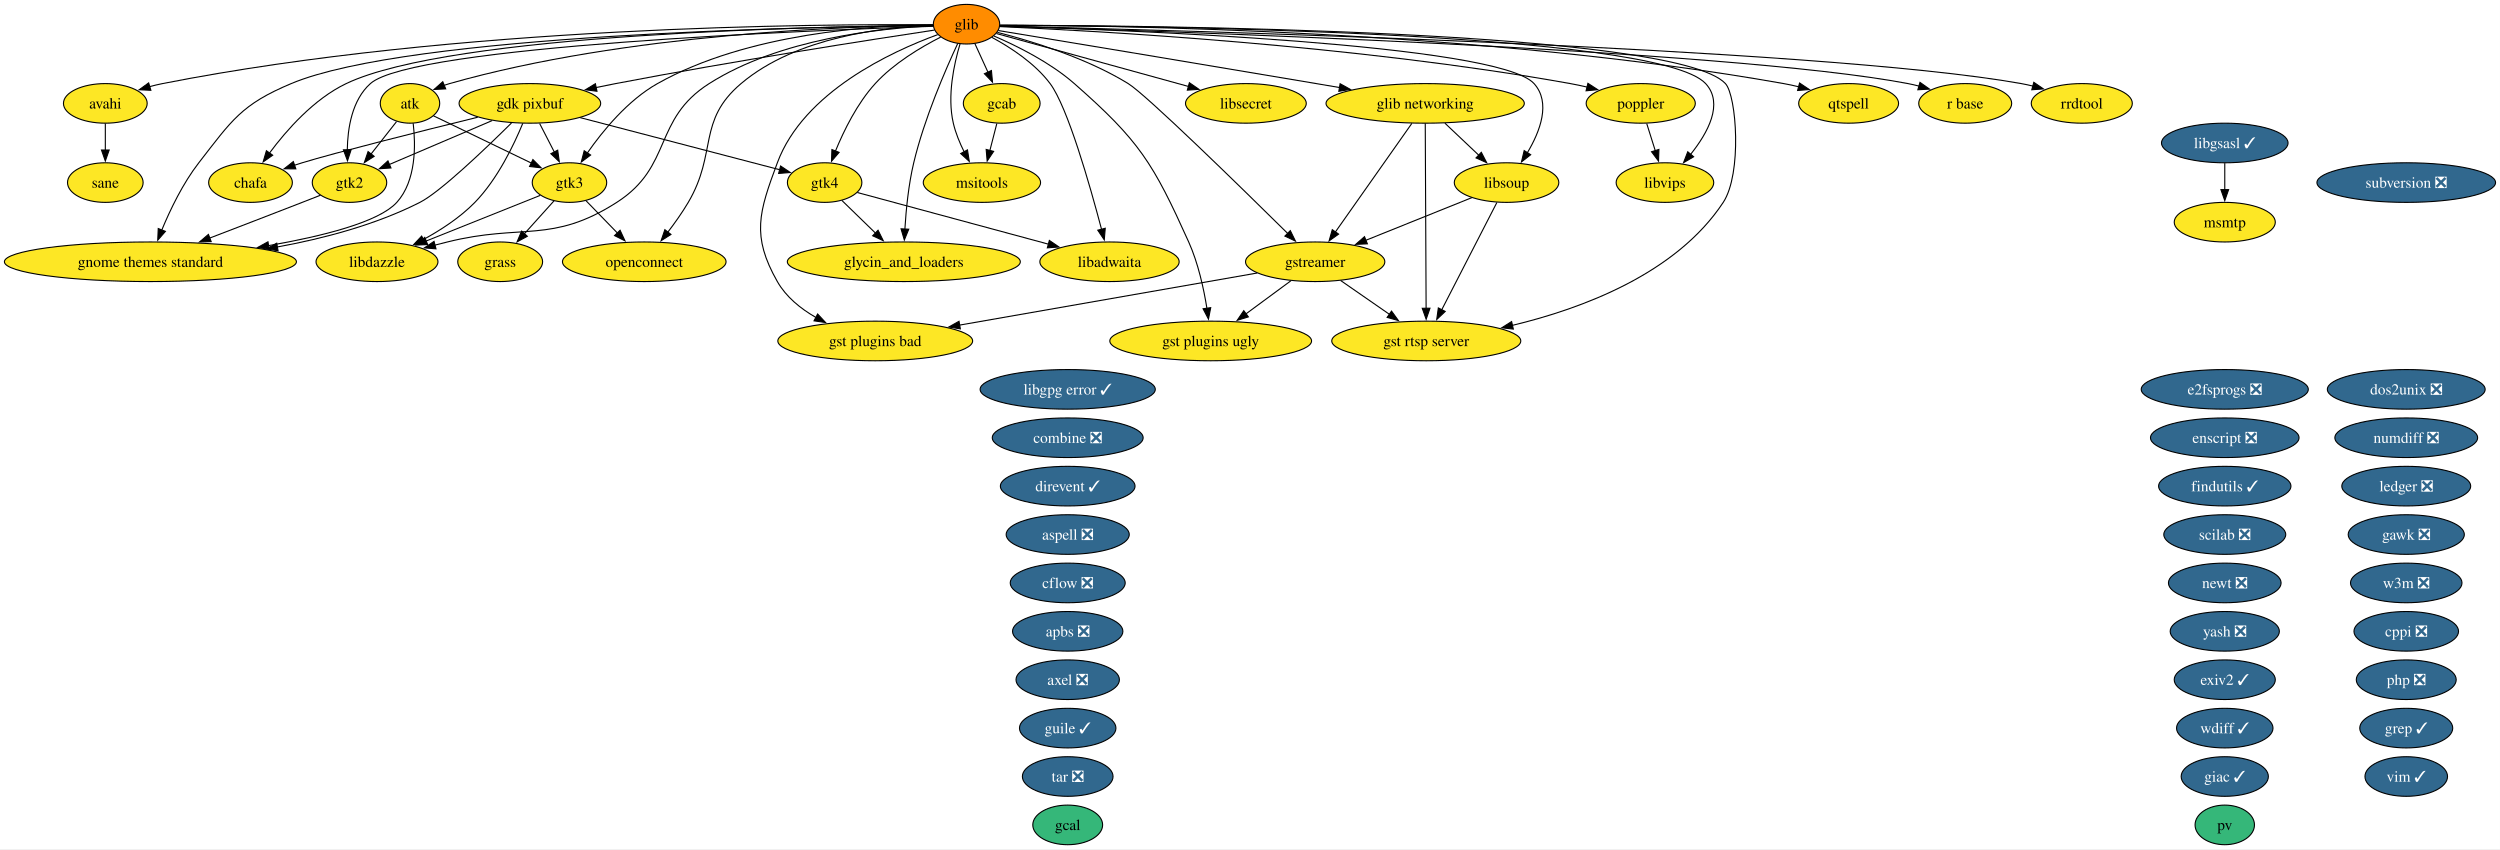
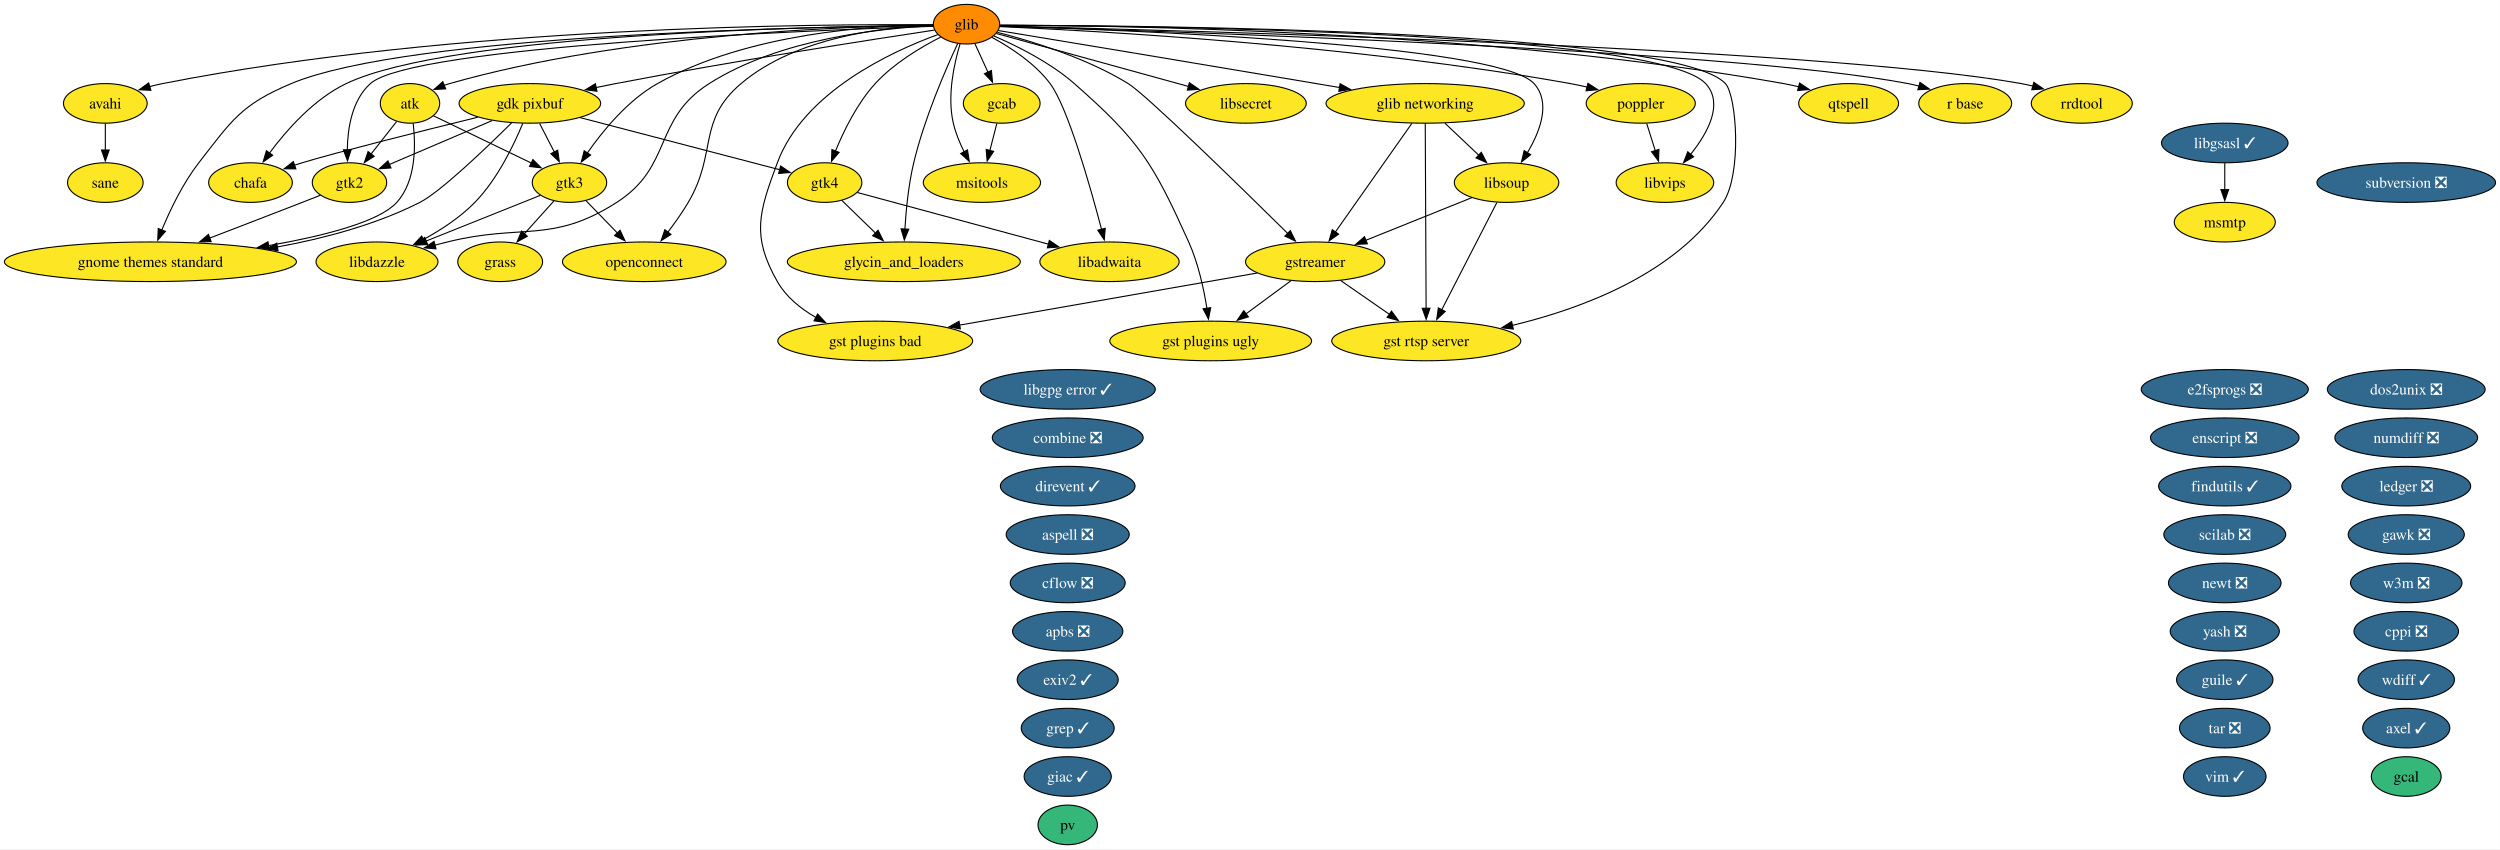
<svg xmlns="http://www.w3.org/2000/svg" xmlns:xlink="http://www.w3.org/1999/xlink" width="2273pt" height="772pt" viewBox="0.00 0.00 2273.00 772.00">
  <g id="graph0" class="graph" transform="scale(1 1) rotate(0) translate(4 768)">
    <polygon fill="white" stroke="none" points="-4,4 -4,-768 2268.95,-768 2268.95,4 -4,4" />
    <g id="node1" class="node">
      <g id="a_node1">
        <a xlink:href="https://github.com/conda-forge/apbs-feedstock/pull/11" xlink:title="apbs ❎">
          <ellipse fill="#31688e" stroke="black" cx="966.76" cy="-194" rx="50.16" ry="18" />
          <text xml:space="preserve" text-anchor="middle" x="966.76" y="-189.32" font-family="Times,serif" font-size="14.00" fill="white">apbs ❎</text>
        </a>
      </g>
    </g>
    <g id="node2" class="node">
      <g id="a_node2">
        <a xlink:href="https://github.com/conda-forge/aspell-feedstock/pull/5" xlink:title="aspell ❎">
          <ellipse fill="#31688e" stroke="black" cx="966.76" cy="-282" rx="55.94" ry="18" />
          <text xml:space="preserve" text-anchor="middle" x="966.76" y="-277.32" font-family="Times,serif" font-size="14.00" fill="white">aspell ❎</text>
        </a>
      </g>
    </g>
    <g id="node3" class="node">
      <g id="a_node3">
        <a xlink:href="https://github.com/conda-forge/atk-feedstock" xlink:title="atk">
          <ellipse fill="#fde725" stroke="black" cx="368.76" cy="-674" rx="27.01" ry="18" />
          <text xml:space="preserve" text-anchor="middle" x="368.76" y="-669.33" font-family="Times,serif" font-size="14.00">atk</text>
        </a>
      </g>
    </g>
    <g id="node24" class="node">
      <g id="a_node24">
        <a xlink:href="https://github.com/conda-forge/gnome-themes-standard-feedstock" xlink:title="gnome themes standard">
          <ellipse fill="#fde725" stroke="black" cx="132.76" cy="-530" rx="132.76" ry="18" />
          <text xml:space="preserve" text-anchor="middle" x="132.76" y="-525.33" font-family="Times,serif" font-size="14.00">gnome themes standard</text>
        </a>
      </g>
    </g>
    <g id="edge1" class="edge">
      <path fill="none" stroke="black" d="M371.67,-655.91C374.01,-636.06 374.45,-603.52 356.76,-584 340.48,-566.04 289.32,-553.2 239.99,-544.66" />
      <polygon fill="black" stroke="black" points="240.78,-541.24 230.34,-543.04 239.63,-548.14 240.78,-541.24" />
    </g>
    <g id="node31" class="node">
      <g id="a_node31">
        <a xlink:href="https://github.com/conda-forge/gtk2-feedstock" xlink:title="gtk2">
          <ellipse fill="#fde725" stroke="black" cx="313.76" cy="-602" rx="33.85" ry="18" />
          <text xml:space="preserve" text-anchor="middle" x="313.76" y="-597.33" font-family="Times,serif" font-size="14.00">gtk2</text>
        </a>
      </g>
    </g>
    <g id="edge2" class="edge">
      <path fill="none" stroke="black" d="M356.55,-657.46C349.74,-648.8 341.09,-637.79 333.36,-627.95" />
      <polygon fill="black" stroke="black" points="336.17,-625.87 327.24,-620.17 330.67,-630.19 336.17,-625.87" />
    </g>
    <g id="node32" class="node">
      <g id="a_node32">
        <a xlink:href="https://github.com/conda-forge/gtk3-feedstock" xlink:title="gtk3">
          <ellipse fill="#fde725" stroke="black" cx="513.76" cy="-602" rx="33.85" ry="18" />
          <text xml:space="preserve" text-anchor="middle" x="513.76" y="-597.33" font-family="Times,serif" font-size="14.00">gtk3</text>
        </a>
      </g>
    </g>
    <g id="edge3" class="edge">
      <path fill="none" stroke="black" d="M390.15,-662.67C413.62,-651.34 451.63,-632.99 479.31,-619.63" />
      <polygon fill="black" stroke="black" points="480.52,-622.93 488,-615.43 477.47,-616.63 480.52,-622.93" />
    </g>
    <g id="node4" class="node">
      <g id="a_node4">
        <a xlink:href="https://github.com/conda-forge/avahi-feedstock" xlink:title="avahi">
          <ellipse fill="#fde725" stroke="black" cx="91.76" cy="-674" rx="38.06" ry="18" />
          <text xml:space="preserve" text-anchor="middle" x="91.76" y="-669.33" font-family="Times,serif" font-size="14.00">avahi</text>
        </a>
      </g>
    </g>
-     <g id="node54" class="node">
-       <g id="a_node54">
+     <g id="node53" class="node">
+       <g id="a_node53">
        <a xlink:href="https://github.com/conda-forge/sane-feedstock" xlink:title="sane">
          <ellipse fill="#fde725" stroke="black" cx="91.76" cy="-602" rx="34.37" ry="18" />
          <text xml:space="preserve" text-anchor="middle" x="91.76" y="-597.33" font-family="Times,serif" font-size="14.00">sane</text>
        </a>
      </g>
    </g>
    <g id="edge4" class="edge">
      <path fill="none" stroke="black" d="M91.76,-655.7C91.76,-648.41 91.76,-639.73 91.76,-631.54" />
      <polygon fill="black" stroke="black" points="95.26,-631.62 91.76,-621.62 88.26,-631.62 95.26,-631.62" />
    </g>
    <g id="node5" class="node">
      <g id="a_node5">
-         <a xlink:href="https://github.com/conda-forge/axel-feedstock/pull/7" xlink:title="axel ❎">
-           <ellipse fill="#31688e" stroke="black" cx="966.76" cy="-150" rx="47" ry="18" />
-           <text xml:space="preserve" text-anchor="middle" x="966.76" y="-145.32" font-family="Times,serif" font-size="14.00" fill="white">axel ❎</text>
+         <a xlink:href="https://github.com/conda-forge/axel-feedstock/pull/7" xlink:title="axel ✓">
+           <ellipse fill="#31688e" stroke="black" cx="2183.76" cy="-106" rx="39.63" ry="18" />
+           <text xml:space="preserve" text-anchor="middle" x="2183.76" y="-101.33" font-family="Times,serif" font-size="14.00" fill="white">axel ✓</text>
        </a>
      </g>
    </g>
    <g id="node6" class="node">
      <g id="a_node6">
        <a xlink:href="https://github.com/conda-forge/cflow-feedstock/pull/3" xlink:title="cflow ❎">
          <ellipse fill="#31688e" stroke="black" cx="966.76" cy="-238" rx="52.26" ry="18" />
          <text xml:space="preserve" text-anchor="middle" x="966.76" y="-233.32" font-family="Times,serif" font-size="14.00" fill="white">cflow ❎</text>
        </a>
      </g>
    </g>
    <g id="node7" class="node">
      <g id="a_node7">
        <a xlink:href="https://github.com/conda-forge/chafa-feedstock" xlink:title="chafa">
          <ellipse fill="#fde725" stroke="black" cx="223.76" cy="-602" rx="38.06" ry="18" />
          <text xml:space="preserve" text-anchor="middle" x="223.76" y="-597.33" font-family="Times,serif" font-size="14.00">chafa</text>
        </a>
      </g>
    </g>
    <g id="node8" class="node">
      <g id="a_node8">
        <a xlink:href="https://github.com/conda-forge/combine-feedstock/pull/2" xlink:title="combine ❎">
          <ellipse fill="#31688e" stroke="black" cx="966.76" cy="-370" rx="68.57" ry="18" />
          <text xml:space="preserve" text-anchor="middle" x="966.76" y="-365.32" font-family="Times,serif" font-size="14.00" fill="white">combine ❎</text>
        </a>
      </g>
    </g>
    <g id="node9" class="node">
      <g id="a_node9">
        <a xlink:href="https://github.com/conda-forge/cppi-feedstock/pull/3" xlink:title="cppi ❎">
          <ellipse fill="#31688e" stroke="black" cx="2183.76" cy="-194" rx="47.53" ry="18" />
          <text xml:space="preserve" text-anchor="middle" x="2183.76" y="-189.32" font-family="Times,serif" font-size="14.00" fill="white">cppi ❎</text>
        </a>
      </g>
    </g>
    <g id="node10" class="node">
      <g id="a_node10">
        <a xlink:href="https://github.com/conda-forge/direvent-feedstock/pull/3" xlink:title="direvent ✓">
          <ellipse fill="#31688e" stroke="black" cx="966.76" cy="-326" rx="61.2" ry="18" />
          <text xml:space="preserve" text-anchor="middle" x="966.76" y="-321.32" font-family="Times,serif" font-size="14.00" fill="white">direvent ✓</text>
        </a>
      </g>
    </g>
    <g id="node11" class="node">
      <g id="a_node11">
        <a xlink:href="https://github.com/conda-forge/dos2unix-feedstock/pull/23" xlink:title="dos2unix ❎">
          <ellipse fill="#31688e" stroke="black" cx="2183.76" cy="-414" rx="71.73" ry="18" />
          <text xml:space="preserve" text-anchor="middle" x="2183.76" y="-409.32" font-family="Times,serif" font-size="14.00" fill="white">dos2unix ❎</text>
        </a>
      </g>
    </g>
    <g id="node12" class="node">
      <g id="a_node12">
        <a xlink:href="https://github.com/conda-forge/e2fsprogs-feedstock/pull/18" xlink:title="e2fsprogs ❎">
          <ellipse fill="#31688e" stroke="black" cx="2018.76" cy="-414" rx="75.94" ry="18" />
          <text xml:space="preserve" text-anchor="middle" x="2018.76" y="-409.32" font-family="Times,serif" font-size="14.00" fill="white">e2fsprogs ❎</text>
        </a>
      </g>
    </g>
    <g id="node13" class="node">
      <g id="a_node13">
        <a xlink:href="https://github.com/conda-forge/enscript-feedstock/pull/2" xlink:title="enscript ❎">
          <ellipse fill="#31688e" stroke="black" cx="2018.76" cy="-370" rx="67.52" ry="18" />
          <text xml:space="preserve" text-anchor="middle" x="2018.76" y="-365.32" font-family="Times,serif" font-size="14.00" fill="white">enscript ❎</text>
        </a>
      </g>
    </g>
    <g id="node14" class="node">
      <g id="a_node14">
        <a xlink:href="https://github.com/conda-forge/exiv2-feedstock/pull/28" xlink:title="exiv2 ✓">
-           <ellipse fill="#31688e" stroke="black" cx="2018.76" cy="-150" rx="45.95" ry="18" />
-           <text xml:space="preserve" text-anchor="middle" x="2018.76" y="-145.32" font-family="Times,serif" font-size="14.00" fill="white">exiv2 ✓</text>
+           <ellipse fill="#31688e" stroke="black" cx="966.76" cy="-150" rx="45.95" ry="18" />
+           <text xml:space="preserve" text-anchor="middle" x="966.76" y="-145.32" font-family="Times,serif" font-size="14.00" fill="white">exiv2 ✓</text>
        </a>
      </g>
    </g>
    <g id="node15" class="node">
      <g id="a_node15">
        <a xlink:href="https://github.com/conda-forge/findutils-feedstock/pull/17" xlink:title="findutils ✓">
          <ellipse fill="#31688e" stroke="black" cx="2018.76" cy="-326" rx="60.15" ry="18" />
          <text xml:space="preserve" text-anchor="middle" x="2018.76" y="-321.32" font-family="Times,serif" font-size="14.00" fill="white">findutils ✓</text>
        </a>
      </g>
    </g>
    <g id="node16" class="node">
      <g id="a_node16">
        <a xlink:href="https://github.com/conda-forge/gawk-feedstock/pull/28" xlink:title="gawk ❎">
          <ellipse fill="#31688e" stroke="black" cx="2183.76" cy="-282" rx="52.79" ry="18" />
          <text xml:space="preserve" text-anchor="middle" x="2183.76" y="-277.32" font-family="Times,serif" font-size="14.00" fill="white">gawk ❎</text>
        </a>
      </g>
    </g>
    <g id="node17" class="node">
      <g id="a_node17">
        <a xlink:href="https://github.com/conda-forge/gcab-feedstock" xlink:title="gcab">
          <ellipse fill="#fde725" stroke="black" cx="906.76" cy="-674" rx="34.9" ry="18" />
          <text xml:space="preserve" text-anchor="middle" x="906.76" y="-669.33" font-family="Times,serif" font-size="14.00">gcab</text>
        </a>
      </g>
    </g>
    <g id="node43" class="node">
      <g id="a_node43">
        <a xlink:href="https://github.com/conda-forge/msitools-feedstock" xlink:title="msitools">
          <ellipse fill="#fde725" stroke="black" cx="888.76" cy="-602" rx="53.31" ry="18" />
          <text xml:space="preserve" text-anchor="middle" x="888.76" y="-597.33" font-family="Times,serif" font-size="14.00">msitools</text>
        </a>
      </g>
    </g>
    <g id="edge5" class="edge">
      <path fill="none" stroke="black" d="M902.31,-655.7C900.41,-648.32 898.15,-639.52 896.02,-631.25" />
      <polygon fill="black" stroke="black" points="899.41,-630.38 893.53,-621.57 892.63,-632.13 899.41,-630.38" />
    </g>
    <g id="node18" class="node">
      <g id="a_node18">
        <a xlink:href="https://github.com/conda-forge/gcal-feedstock" xlink:title="gcal">
-           <ellipse fill="#35b779" stroke="black" cx="966.76" cy="-18" rx="31.74" ry="18" />
-           <text xml:space="preserve" text-anchor="middle" x="966.76" y="-13.32" font-family="Times,serif" font-size="14.00">gcal</text>
+           <ellipse fill="#35b779" stroke="black" cx="2183.76" cy="-62" rx="31.74" ry="18" />
+           <text xml:space="preserve" text-anchor="middle" x="2183.76" y="-57.33" font-family="Times,serif" font-size="14.00">gcal</text>
        </a>
      </g>
    </g>
    <g id="node19" class="node">
      <g id="a_node19">
        <a xlink:href="https://github.com/conda-forge/gdk-pixbuf-feedstock" xlink:title="gdk pixbuf">
          <ellipse fill="#fde725" stroke="black" cx="477.76" cy="-674" rx="64.36" ry="18" />
          <text xml:space="preserve" text-anchor="middle" x="477.76" y="-669.33" font-family="Times,serif" font-size="14.00">gdk pixbuf</text>
        </a>
      </g>
    </g>
    <g id="edge6" class="edge">
      <path fill="none" stroke="black" d="M430.37,-661.43C378.95,-648.78 300.27,-629.09 270.76,-620 268.4,-619.27 265.98,-618.5 263.55,-617.7" />
      <polygon fill="black" stroke="black" points="264.97,-614.48 254.37,-614.54 262.69,-621.1 264.97,-614.48" />
    </g>
    <g id="edge7" class="edge">
      <path fill="none" stroke="black" d="M461.09,-656.25C437.8,-633.18 396.3,-593.42 377.76,-584 337.87,-563.73 290.5,-551.19 248.1,-543.45" />
      <polygon fill="black" stroke="black" points="248.8,-540.02 238.35,-541.74 247.6,-546.91 248.8,-540.02" />
    </g>
    <g id="edge8" class="edge">
      <path fill="none" stroke="black" d="M443.38,-658.33C416.01,-646.65 377.82,-630.35 349.99,-618.46" />
      <polygon fill="black" stroke="black" points="351.46,-615.29 340.89,-614.58 348.71,-621.73 351.46,-615.29" />
    </g>
    <g id="edge9" class="edge">
      <path fill="none" stroke="black" d="M486.65,-655.7C490.68,-647.87 495.53,-638.44 500.01,-629.73" />
      <polygon fill="black" stroke="black" points="503.05,-631.46 504.51,-620.97 496.83,-628.26 503.05,-631.46" />
    </g>
    <g id="node33" class="node">
      <g id="a_node33">
        <a xlink:href="https://github.com/conda-forge/gtk4-feedstock" xlink:title="gtk4">
          <ellipse fill="#fde725" stroke="black" cx="745.76" cy="-602" rx="33.85" ry="18" />
          <text xml:space="preserve" text-anchor="middle" x="745.76" y="-597.33" font-family="Times,serif" font-size="14.00">gtk4</text>
        </a>
      </g>
    </g>
    <g id="edge10" class="edge">
      <path fill="none" stroke="black" d="M523.52,-661.05C574.45,-647.74 656,-626.44 704.87,-613.68" />
      <polygon fill="black" stroke="black" points="705.71,-617.08 714.5,-611.16 703.94,-610.31 705.71,-617.08" />
    </g>
    <g id="node37" class="node">
      <g id="a_node37">
        <a xlink:href="https://github.com/conda-forge/libdazzle-feedstock" xlink:title="libdazzle">
          <ellipse fill="#fde725" stroke="black" cx="338.76" cy="-530" rx="55.42" ry="18" />
          <text xml:space="preserve" text-anchor="middle" x="338.76" y="-525.33" font-family="Times,serif" font-size="14.00">libdazzle</text>
        </a>
      </g>
    </g>
    <g id="edge11" class="edge">
      <path fill="none" stroke="black" d="M471.32,-655.89C463.4,-636.61 448.42,-605.19 427.76,-584 414.34,-570.24 396.63,-558.74 380.53,-550" />
      <polygon fill="black" stroke="black" points="382.6,-547.14 372.12,-545.62 379.37,-553.35 382.6,-547.14" />
    </g>
    <g id="node20" class="node">
      <g id="a_node20">
        <a xlink:href="https://github.com/conda-forge/giac-feedstock/pull/47" xlink:title="giac ✓">
-           <ellipse fill="#31688e" stroke="black" cx="2018.76" cy="-62" rx="39.63" ry="18" />
-           <text xml:space="preserve" text-anchor="middle" x="2018.76" y="-57.33" font-family="Times,serif" font-size="14.00" fill="white">giac ✓</text>
+           <ellipse fill="#31688e" stroke="black" cx="966.76" cy="-62" rx="39.63" ry="18" />
+           <text xml:space="preserve" text-anchor="middle" x="966.76" y="-57.33" font-family="Times,serif" font-size="14.00" fill="white">giac ✓</text>
        </a>
      </g>
    </g>
    <g id="node21" class="node">
      <g id="a_node21">
        <a xlink:href="https://github.com/conda-forge/glib-feedstock" xlink:title="glib">
          <ellipse fill="#ff8c00" stroke="black" cx="874.76" cy="-746" rx="30.16" ry="18" />
          <text xml:space="preserve" text-anchor="middle" x="874.76" y="-741.33" font-family="Times,serif" font-size="14.00">glib</text>
        </a>
      </g>
    </g>
    <g id="edge12" class="edge">
      <path fill="none" stroke="black" d="M844.4,-744.99C768.67,-744.25 565.89,-737.77 404.76,-692 403.13,-691.54 401.5,-691.01 399.86,-690.44" />
      <polygon fill="black" stroke="black" points="401.22,-687.21 390.64,-686.66 398.57,-693.69 401.22,-687.21" />
    </g>
    <g id="edge13" class="edge">
      <path fill="none" stroke="black" d="M844.11,-745.43C743.02,-746.28 411.25,-744.6 143.76,-692 139.91,-691.24 135.96,-690.29 132.02,-689.22" />
      <polygon fill="black" stroke="black" points="133.16,-685.91 122.57,-686.41 131.16,-692.62 133.16,-685.91" />
    </g>
    <g id="edge14" class="edge">
      <path fill="none" stroke="black" d="M844.41,-744.87C741.45,-744.01 406.51,-737.69 310.76,-692 281.46,-678.02 256.59,-649.81 241.04,-628.87" />
      <polygon fill="black" stroke="black" points="243.92,-626.88 235.25,-620.79 238.23,-630.96 243.92,-626.88" />
    </g>
    <g id="edge15" class="edge">
      <path fill="none" stroke="black" d="M882.34,-728.41C885.91,-720.59 890.27,-711.06 894.31,-702.23" />
      <polygon fill="black" stroke="black" points="897.4,-703.88 898.37,-693.33 891.03,-700.97 897.4,-703.88" />
    </g>
    <g id="edge16" class="edge">
      <path fill="none" stroke="black" d="M845.64,-740.66C789.44,-732.18 662.17,-712.42 555.76,-692 549.89,-690.87 543.78,-689.64 537.68,-688.38" />
      <polygon fill="black" stroke="black" points="538.76,-685.03 528.26,-686.39 537.32,-691.88 538.76,-685.03" />
    </g>
    <g id="node22" class="node">
      <g id="a_node22">
        <a xlink:href="https://github.com/conda-forge/glib-networking-feedstock" xlink:title="glib networking">
          <ellipse fill="#fde725" stroke="black" cx="1291.76" cy="-674" rx="90.14" ry="18" />
          <text xml:space="preserve" text-anchor="middle" x="1291.76" y="-669.33" font-family="Times,serif" font-size="14.00">glib networking</text>
        </a>
      </g>
    </g>
    <g id="edge17" class="edge">
      <path fill="none" stroke="black" d="M903.7,-740.22C959.59,-730.99 1086.25,-710.02 1192.76,-692 1199.64,-690.84 1206.79,-689.62 1213.96,-688.4" />
      <polygon fill="black" stroke="black" points="1214.44,-691.87 1223.7,-686.73 1213.26,-684.97 1214.44,-691.87" />
    </g>
    <g id="node23" class="node">
      <g id="a_node23">
        <a xlink:href="https://github.com/conda-forge/glycin_and_loaders-feedstock" xlink:title="glycin_and_loaders">
          <ellipse fill="#fde725" stroke="black" cx="817.76" cy="-530" rx="105.92" ry="18" />
          <text xml:space="preserve" text-anchor="middle" x="817.76" y="-525.33" font-family="Times,serif" font-size="14.00">glycin_and_loaders</text>
        </a>
      </g>
    </g>
    <g id="edge18" class="edge">
      <path fill="none" stroke="black" d="M866.77,-728.47C855.8,-704.96 836.34,-660.25 826.76,-620 822.04,-600.21 819.8,-577.37 818.73,-559.78" />
      <polygon fill="black" stroke="black" points="822.22,-559.61 818.22,-549.8 815.23,-559.96 822.22,-559.61" />
    </g>
    <g id="edge19" class="edge">
      <path fill="none" stroke="black" d="M844.18,-744.82C735.39,-743.79 367.92,-736.98 260.76,-692 215.42,-672.97 206.93,-658.82 176.76,-620 162.3,-601.4 150.74,-577.3 143.11,-558.87" />
      <polygon fill="black" stroke="black" points="146.38,-557.63 139.43,-549.64 139.88,-560.22 146.38,-557.63" />
    </g>
    <g id="node27" class="node">
      <g id="a_node27">
        <a xlink:href="https://github.com/conda-forge/gst-plugins-bad-feedstock" xlink:title="gst plugins bad">
          <ellipse fill="#fde725" stroke="black" cx="791.76" cy="-458" rx="88.56" ry="18" />
          <text xml:space="preserve" text-anchor="middle" x="791.76" y="-453.32" font-family="Times,serif" font-size="14.00">gst plugins bad</text>
        </a>
      </g>
    </g>
    <g id="edge20" class="edge">
      <path fill="none" stroke="black" d="M848.57,-736.51C806.62,-721.19 726.65,-684.37 702.76,-620 686.05,-575 679.04,-553.73 702.76,-512 710.69,-498.04 723.93,-487.36 737.79,-479.39" />
      <polygon fill="black" stroke="black" points="739.38,-482.51 746.6,-474.75 736.12,-476.31 739.38,-482.51" />
    </g>
    <g id="node28" class="node">
      <g id="a_node28">
        <a xlink:href="https://github.com/conda-forge/gst-plugins-ugly-feedstock" xlink:title="gst plugins ugly">
          <ellipse fill="#fde725" stroke="black" cx="1096.76" cy="-458" rx="91.72" ry="18" />
          <text xml:space="preserve" text-anchor="middle" x="1096.76" y="-453.32" font-family="Times,serif" font-size="14.00">gst plugins ugly</text>
        </a>
      </g>
    </g>
    <g id="edge21" class="edge">
      <path fill="none" stroke="black" d="M899.61,-735.29C920.66,-726.25 950.81,-711.27 972.76,-692 1032.08,-639.91 1044.33,-619.98 1076.76,-548 1085.41,-528.79 1090.47,-505.5 1093.34,-487.56" />
      <polygon fill="black" stroke="black" points="1096.77,-488.28 1094.74,-477.88 1089.84,-487.28 1096.77,-488.28" />
    </g>
    <g id="node29" class="node">
      <g id="a_node29">
        <a xlink:href="https://github.com/conda-forge/gst-rtsp-server-feedstock" xlink:title="gst rtsp server">
          <ellipse fill="#fde725" stroke="black" cx="1292.76" cy="-458" rx="85.93" ry="18" />
          <text xml:space="preserve" text-anchor="middle" x="1292.76" y="-453.32" font-family="Times,serif" font-size="14.00">gst rtsp server</text>
        </a>
      </g>
    </g>
    <g id="edge22" class="edge">
      <path fill="none" stroke="black" d="M905.21,-745.03C1032.74,-744.86 1519.4,-740.98 1564.76,-692 1574.92,-681.03 1579.97,-610.14 1562.76,-584 1520.07,-519.2 1434.5,-487.4 1371.08,-472.19" />
      <polygon fill="black" stroke="black" points="1371.91,-468.8 1361.38,-469.97 1370.35,-475.62 1371.91,-468.8" />
    </g>
    <g id="node30" class="node">
      <g id="a_node30">
        <a xlink:href="https://github.com/conda-forge/gstreamer-feedstock" xlink:title="gstreamer">
          <ellipse fill="#fde725" stroke="black" cx="1191.76" cy="-530" rx="63.31" ry="18" />
          <text xml:space="preserve" text-anchor="middle" x="1191.76" y="-525.33" font-family="Times,serif" font-size="14.00">gstreamer</text>
        </a>
      </g>
    </g>
    <g id="edge23" class="edge">
      <path fill="none" stroke="black" d="M902.83,-738.57C933.59,-730.71 983.64,-715.48 1021.76,-692 1038.18,-681.88 1123.73,-598.23 1166.85,-555.67" />
      <polygon fill="black" stroke="black" points="1169.15,-558.32 1173.8,-548.81 1164.23,-553.34 1169.15,-558.32" />
    </g>
    <g id="edge24" class="edge">
      <path fill="none" stroke="black" d="M844.27,-744.09C735.52,-740.56 371.1,-726.24 332.76,-692 316.09,-677.11 312.04,-651.51 311.75,-631.57" />
      <polygon fill="black" stroke="black" points="315.25,-631.9 311.94,-621.84 308.25,-631.77 315.25,-631.9" />
    </g>
    <g id="edge25" class="edge">
      <path fill="none" stroke="black" d="M844.32,-745.47C790.32,-745.01 675.74,-738.13 593.76,-692 566.84,-676.85 544.2,-649.28 529.95,-628.83" />
      <polygon fill="black" stroke="black" points="532.98,-627.05 524.5,-620.7 527.17,-630.95 532.98,-627.05" />
    </g>
    <g id="edge26" class="edge">
      <path fill="none" stroke="black" d="M851.27,-734.27C833.21,-725.08 808.58,-710.44 791.76,-692 775.46,-674.15 763.31,-649.46 755.59,-630.61" />
      <polygon fill="black" stroke="black" points="758.91,-629.47 752.02,-621.42 752.38,-632.01 758.91,-629.47" />
    </g>
    <g id="node36" class="node">
      <g id="a_node36">
        <a xlink:href="https://github.com/conda-forge/libadwaita-feedstock" xlink:title="libadwaita">
          <ellipse fill="#fde725" stroke="black" cx="1004.76" cy="-530" rx="63.31" ry="18" />
          <text xml:space="preserve" text-anchor="middle" x="1004.76" y="-525.33" font-family="Times,serif" font-size="14.00">libadwaita</text>
        </a>
      </g>
    </g>
    <g id="edge27" class="edge">
      <path fill="none" stroke="black" d="M897.69,-734.09C914.56,-724.99 936.87,-710.54 950.76,-692 966.68,-670.74 986.94,-599.63 997.55,-559.39" />
      <polygon fill="black" stroke="black" points="1000.88,-560.47 1000.01,-549.92 994.1,-558.71 1000.88,-560.47" />
    </g>
    <g id="edge28" class="edge">
      <path fill="none" stroke="black" d="M844.22,-744.5C797.02,-742.4 705.08,-732.89 640.76,-692 589.44,-659.38 607.96,-616.8 556.76,-584 497.57,-546.09 470.95,-565.02 402.76,-548 399.02,-547.07 395.16,-546.09 391.28,-545.09" />
      <polygon fill="black" stroke="black" points="392.39,-541.76 381.83,-542.63 390.63,-548.53 392.39,-541.76" />
    </g>
    <g id="node40" class="node">
      <g id="a_node40">
        <a xlink:href="https://github.com/conda-forge/libsecret-feedstock" xlink:title="libsecret">
          <ellipse fill="#fde725" stroke="black" cx="1128.76" cy="-674" rx="54.89" ry="18" />
          <text xml:space="preserve" text-anchor="middle" x="1128.76" y="-669.33" font-family="Times,serif" font-size="14.00">libsecret</text>
        </a>
      </g>
    </g>
    <g id="edge29" class="edge">
      <path fill="none" stroke="black" d="M901.94,-737.51C943.52,-726.05 1023.66,-703.96 1076.68,-689.35" />
      <polygon fill="black" stroke="black" points="1077.39,-692.79 1086.1,-686.76 1075.53,-686.04 1077.39,-692.79" />
    </g>
    <g id="node41" class="node">
      <g id="a_node41">
        <a xlink:href="https://github.com/conda-forge/libsoup-feedstock" xlink:title="libsoup">
          <ellipse fill="#fde725" stroke="black" cx="1365.76" cy="-602" rx="47.53" ry="18" />
          <text xml:space="preserve" text-anchor="middle" x="1365.76" y="-597.33" font-family="Times,serif" font-size="14.00">libsoup</text>
        </a>
      </g>
    </g>
    <g id="edge30" class="edge">
      <path fill="none" stroke="black" d="M905.12,-744.2C1010.83,-741.1 1358.06,-728.23 1390.76,-692 1406.32,-674.75 1396.29,-648.55 1384.63,-629.04" />
      <polygon fill="black" stroke="black" points="1387.68,-627.32 1379.33,-620.8 1381.8,-631.1 1387.68,-627.32" />
    </g>
    <g id="node42" class="node">
      <g id="a_node42">
        <a xlink:href="https://github.com/conda-forge/libvips-feedstock" xlink:title="libvips">
          <ellipse fill="#fde725" stroke="black" cx="1509.76" cy="-602" rx="44.37" ry="18" />
          <text xml:space="preserve" text-anchor="middle" x="1509.76" y="-597.33" font-family="Times,serif" font-size="14.00">libvips</text>
        </a>
      </g>
    </g>
    <g id="edge31" class="edge">
      <path fill="none" stroke="black" d="M905.26,-744.97C1030.76,-744.52 1502.72,-739.64 1546.76,-692 1563.52,-673.86 1548.65,-647.05 1533.05,-627.59" />
      <polygon fill="black" stroke="black" points="1535.84,-625.47 1526.69,-620.12 1530.51,-630.01 1535.84,-625.47" />
    </g>
    <g id="edge32" class="edge">
      <path fill="none" stroke="black" d="M868.88,-728.1C863.45,-710.07 857.01,-680.76 862.76,-656 864.82,-647.11 868.59,-638 872.63,-629.89" />
      <polygon fill="black" stroke="black" points="875.62,-631.72 877.26,-621.25 869.45,-628.41 875.62,-631.72" />
    </g>
    <g id="node47" class="node">
      <g id="a_node47">
        <a xlink:href="https://github.com/conda-forge/openconnect-feedstock" xlink:title="openconnect">
          <ellipse fill="#fde725" stroke="black" cx="581.76" cy="-530" rx="74.36" ry="18" />
          <text xml:space="preserve" text-anchor="middle" x="581.76" y="-525.33" font-family="Times,serif" font-size="14.00">openconnect</text>
        </a>
      </g>
    </g>
    <g id="edge33" class="edge">
      <path fill="none" stroke="black" d="M844.27,-745.06C800.63,-743.55 720.1,-734.65 669.76,-692 629.67,-658.05 648.42,-629.26 621.76,-584 616.31,-574.76 609.55,-565.24 603.14,-556.86" />
      <polygon fill="black" stroke="black" points="606.01,-554.85 597.07,-549.15 600.5,-559.18 606.01,-554.85" />
    </g>
-     <g id="node49" class="node">
-       <g id="a_node49">
+     <g id="node48" class="node">
+       <g id="a_node48">
        <a xlink:href="https://github.com/conda-forge/poppler-feedstock" xlink:title="poppler">
          <ellipse fill="#fde725" stroke="black" cx="1487.76" cy="-674" rx="49.63" ry="18" />
          <text xml:space="preserve" text-anchor="middle" x="1487.76" y="-669.33" font-family="Times,serif" font-size="14.00">poppler</text>
        </a>
      </g>
    </g>
    <g id="edge34" class="edge">
      <path fill="none" stroke="black" d="M905.05,-743.81C988.4,-740.18 1227.96,-727.21 1423.76,-692 1428.73,-691.11 1433.88,-690.02 1439,-688.83" />
      <polygon fill="black" stroke="black" points="1439.74,-692.25 1448.61,-686.46 1438.07,-685.45 1439.74,-692.25" />
    </g>
-     <g id="node51" class="node">
-       <g id="a_node51">
+     <g id="node50" class="node">
+       <g id="a_node50">
        <a xlink:href="https://github.com/conda-forge/qtspell-feedstock" xlink:title="qtspell">
          <ellipse fill="#fde725" stroke="black" cx="1676.76" cy="-674" rx="45.42" ry="18" />
          <text xml:space="preserve" text-anchor="middle" x="1676.76" y="-669.33" font-family="Times,serif" font-size="14.00">qtspell</text>
        </a>
      </g>
    </g>
    <g id="edge35" class="edge">
      <path fill="none" stroke="black" d="M905.11,-745.1C1006.79,-744.96 1344.32,-740.59 1617.76,-692 1622.17,-691.21 1626.74,-690.23 1631.27,-689.13" />
      <polygon fill="black" stroke="black" points="1632.16,-692.51 1640.95,-686.59 1630.39,-685.74 1632.16,-692.51" />
    </g>
-     <g id="node52" class="node">
-       <g id="a_node52">
+     <g id="node51" class="node">
+       <g id="a_node51">
        <a xlink:href="https://github.com/conda-forge/r-base-feedstock" xlink:title="r base">
          <ellipse fill="#fde725" stroke="black" cx="1782.76" cy="-674" rx="42.26" ry="18" />
          <text xml:space="preserve" text-anchor="middle" x="1782.76" y="-669.33" font-family="Times,serif" font-size="14.00">r base</text>
        </a>
      </g>
    </g>
    <g id="edge36" class="edge">
      <path fill="none" stroke="black" d="M905.18,-744.15C1037.99,-740.29 1567.51,-723.21 1730.76,-692 1734.1,-691.36 1737.53,-690.57 1740.95,-689.68" />
      <polygon fill="black" stroke="black" points="1741.65,-693.11 1750.29,-686.98 1739.71,-686.39 1741.65,-693.11" />
    </g>
-     <g id="node53" class="node">
-       <g id="a_node53">
+     <g id="node52" class="node">
+       <g id="a_node52">
        <a xlink:href="https://github.com/conda-forge/rrdtool-feedstock" xlink:title="rrdtool">
          <ellipse fill="#fde725" stroke="black" cx="1888.76" cy="-674" rx="45.95" ry="18" />
          <text xml:space="preserve" text-anchor="middle" x="1888.76" y="-669.33" font-family="Times,serif" font-size="14.00">rrdtool</text>
        </a>
      </g>
    </g>
    <g id="edge37" class="edge">
      <path fill="none" stroke="black" d="M904.94,-744.32C1046.9,-741 1648.91,-725.16 1833.76,-692 1837.3,-691.36 1840.93,-690.57 1844.56,-689.68" />
      <polygon fill="black" stroke="black" points="1845.14,-693.15 1853.88,-687.15 1843.31,-686.39 1845.14,-693.15" />
    </g>
    <g id="edge38" class="edge">
      <path fill="none" stroke="black" d="M1291.84,-655.85C1292.01,-619.14 1292.41,-532.66 1292.62,-487.53" />
      <polygon fill="black" stroke="black" points="1296.12,-487.76 1292.67,-477.75 1289.12,-487.73 1296.12,-487.76" />
    </g>
    <g id="edge39" class="edge">
      <path fill="none" stroke="black" d="M1279.69,-655.87C1262.33,-631.22 1230.16,-585.54 1209.92,-556.79" />
      <polygon fill="black" stroke="black" points="1213.04,-555.15 1204.42,-548.99 1207.32,-559.18 1213.04,-555.15" />
    </g>
    <g id="edge40" class="edge">
      <path fill="none" stroke="black" d="M1309.67,-656.05C1318.96,-647.27 1330.46,-636.39 1340.62,-626.77" />
      <polygon fill="black" stroke="black" points="1342.81,-629.52 1347.67,-620.11 1338,-624.44 1342.81,-629.52" />
    </g>
    <g id="node25" class="node">
      <g id="a_node25">
        <a xlink:href="https://github.com/conda-forge/grass-feedstock" xlink:title="grass">
          <ellipse fill="#fde725" stroke="black" cx="450.76" cy="-530" rx="38.58" ry="18" />
          <text xml:space="preserve" text-anchor="middle" x="450.76" y="-525.33" font-family="Times,serif" font-size="14.00">grass</text>
        </a>
      </g>
    </g>
    <g id="node26" class="node">
      <g id="a_node26">
        <a xlink:href="https://github.com/conda-forge/grep-feedstock/pull/22" xlink:title="grep ✓">
-           <ellipse fill="#31688e" stroke="black" cx="2183.76" cy="-106" rx="42.26" ry="18" />
-           <text xml:space="preserve" text-anchor="middle" x="2183.76" y="-101.33" font-family="Times,serif" font-size="14.00" fill="white">grep ✓</text>
+           <ellipse fill="#31688e" stroke="black" cx="966.76" cy="-106" rx="42.26" ry="18" />
+           <text xml:space="preserve" text-anchor="middle" x="966.76" y="-101.33" font-family="Times,serif" font-size="14.00" fill="white">grep ✓</text>
        </a>
      </g>
    </g>
    <g id="edge41" class="edge">
      <path fill="none" stroke="black" d="M1139.05,-519.78C1069.76,-507.65 947.53,-486.26 868.11,-472.36" />
      <polygon fill="black" stroke="black" points="869.14,-468.99 858.69,-470.71 867.93,-475.88 869.14,-468.99" />
    </g>
    <g id="edge42" class="edge">
      <path fill="none" stroke="black" d="M1169.72,-512.76C1157.52,-503.77 1142.13,-492.44 1128.64,-482.49" />
      <polygon fill="black" stroke="black" points="1131.01,-479.89 1120.88,-476.78 1126.85,-485.53 1131.01,-479.89" />
    </g>
    <g id="edge43" class="edge">
      <path fill="none" stroke="black" d="M1214.93,-512.94C1228.11,-503.8 1244.86,-492.2 1259.43,-482.1" />
      <polygon fill="black" stroke="black" points="1261.17,-485.15 1267.39,-476.58 1257.18,-479.4 1261.17,-485.15" />
    </g>
    <g id="edge44" class="edge">
      <path fill="none" stroke="black" d="M287.39,-590.53C281.9,-588.36 276.14,-586.1 270.76,-584 243.03,-573.2 212.11,-561.31 186.58,-551.53" />
      <polygon fill="black" stroke="black" points="188,-548.33 177.41,-548.02 185.5,-554.87 188,-548.33" />
    </g>
    <g id="edge45" class="edge">
      <path fill="none" stroke="black" d="M499.77,-585.46C491.81,-576.62 481.66,-565.34 472.66,-555.34" />
      <polygon fill="black" stroke="black" points="475.44,-553.19 466.15,-548.1 470.24,-557.88 475.44,-553.19" />
    </g>
    <g id="edge46" class="edge">
      <path fill="none" stroke="black" d="M487.18,-590.37C459.69,-579.37 416.27,-562.01 383.48,-548.89" />
      <polygon fill="black" stroke="black" points="384.8,-545.65 374.21,-545.18 382.2,-552.15 384.8,-545.65" />
    </g>
    <g id="edge47" class="edge">
      <path fill="none" stroke="black" d="M528.85,-585.46C537.2,-576.87 547.78,-565.97 557.29,-556.19" />
      <polygon fill="black" stroke="black" points="559.77,-558.66 564.22,-549.05 554.74,-553.78 559.77,-558.66" />
    </g>
    <g id="edge48" class="edge">
      <path fill="none" stroke="black" d="M761.38,-585.81C770.3,-577.14 781.7,-566.05 791.92,-556.12" />
      <polygon fill="black" stroke="black" points="794.32,-558.66 799.05,-549.18 789.44,-553.64 794.32,-558.66" />
    </g>
    <g id="edge49" class="edge">
      <path fill="none" stroke="black" d="M775.47,-592.97C817.77,-581.54 896.11,-560.36 949.32,-545.98" />
      <polygon fill="black" stroke="black" points="950.07,-549.41 958.81,-543.42 948.24,-542.65 950.07,-549.41" />
    </g>
    <g id="node34" class="node">
      <g id="a_node34">
        <a xlink:href="https://github.com/conda-forge/guile-feedstock/pull/21" xlink:title="guile ✓">
-           <ellipse fill="#31688e" stroke="black" cx="966.76" cy="-106" rx="43.84" ry="18" />
-           <text xml:space="preserve" text-anchor="middle" x="966.76" y="-101.33" font-family="Times,serif" font-size="14.00" fill="white">guile ✓</text>
+           <ellipse fill="#31688e" stroke="black" cx="2018.76" cy="-150" rx="43.84" ry="18" />
+           <text xml:space="preserve" text-anchor="middle" x="2018.76" y="-145.32" font-family="Times,serif" font-size="14.00" fill="white">guile ✓</text>
        </a>
      </g>
    </g>
    <g id="node35" class="node">
      <g id="a_node35">
        <a xlink:href="https://github.com/conda-forge/ledger-feedstock/pull/51" xlink:title="ledger ❎">
          <ellipse fill="#31688e" stroke="black" cx="2183.76" cy="-326" rx="58.57" ry="18" />
          <text xml:space="preserve" text-anchor="middle" x="2183.76" y="-321.32" font-family="Times,serif" font-size="14.00" fill="white">ledger ❎</text>
        </a>
      </g>
    </g>
    <g id="node38" class="node">
      <g id="a_node38">
        <a xlink:href="https://github.com/conda-forge/libgpg-error-feedstock/pull/49" xlink:title="libgpg error ✓">
          <ellipse fill="#31688e" stroke="black" cx="966.76" cy="-414" rx="79.62" ry="18" />
          <text xml:space="preserve" text-anchor="middle" x="966.76" y="-409.32" font-family="Times,serif" font-size="14.00" fill="white">libgpg error ✓</text>
        </a>
      </g>
    </g>
    <g id="node39" class="node">
      <g id="a_node39">
        <a xlink:href="https://github.com/conda-forge/libgsasl-feedstock/pull/36" xlink:title="libgsasl ✓">
          <ellipse fill="#31688e" stroke="black" cx="2018.76" cy="-638" rx="57.52" ry="18" />
          <text xml:space="preserve" text-anchor="middle" x="2018.76" y="-633.33" font-family="Times,serif" font-size="14.00" fill="white">libgsasl ✓</text>
        </a>
      </g>
    </g>
    <g id="node44" class="node">
      <g id="a_node44">
        <a xlink:href="https://github.com/conda-forge/msmtp-feedstock" xlink:title="msmtp">
          <ellipse fill="#fde725" stroke="black" cx="2018.76" cy="-566" rx="45.95" ry="18" />
          <text xml:space="preserve" text-anchor="middle" x="2018.76" y="-561.33" font-family="Times,serif" font-size="14.00">msmtp</text>
        </a>
      </g>
    </g>
    <g id="edge50" class="edge">
      <path fill="none" stroke="black" d="M2018.76,-619.7C2018.76,-612.41 2018.76,-603.73 2018.76,-595.54" />
      <polygon fill="black" stroke="black" points="2022.26,-595.62 2018.76,-585.62 2015.26,-595.62 2022.26,-595.62" />
    </g>
    <g id="edge51" class="edge">
      <path fill="none" stroke="black" d="M1356.95,-583.87C1344.51,-559.67 1321.65,-515.21 1306.84,-486.39" />
      <polygon fill="black" stroke="black" points="1309.97,-484.83 1302.28,-477.54 1303.74,-488.03 1309.97,-484.83" />
    </g>
    <g id="edge52" class="edge">
      <path fill="none" stroke="black" d="M1334.24,-588.32C1307.26,-577.47 1268.06,-561.7 1237.6,-549.44" />
      <polygon fill="black" stroke="black" points="1239.21,-546.32 1228.63,-545.83 1236.6,-552.81 1239.21,-546.32" />
    </g>
    <g id="node45" class="node">
      <g id="a_node45">
        <a xlink:href="https://github.com/conda-forge/newt-feedstock/pull/39" xlink:title="newt ❎">
          <ellipse fill="#31688e" stroke="black" cx="2018.76" cy="-238" rx="51.21" ry="18" />
          <text xml:space="preserve" text-anchor="middle" x="2018.76" y="-233.32" font-family="Times,serif" font-size="14.00" fill="white">newt ❎</text>
        </a>
      </g>
    </g>
    <g id="node46" class="node">
      <g id="a_node46">
        <a xlink:href="https://github.com/conda-forge/numdiff-feedstock/pull/2" xlink:title="numdiff ❎">
          <ellipse fill="#31688e" stroke="black" cx="2183.76" cy="-370" rx="64.89" ry="18" />
          <text xml:space="preserve" text-anchor="middle" x="2183.76" y="-365.32" font-family="Times,serif" font-size="14.00" fill="white">numdiff ❎</text>
        </a>
      </g>
    </g>
-     <g id="node48" class="node">
-       <g id="a_node48">
-         <a xlink:href="https://github.com/conda-forge/php-feedstock/pull/137" xlink:title="php ❎">
-           <ellipse fill="#31688e" stroke="black" cx="2183.76" cy="-150" rx="45.42" ry="18" />
-           <text xml:space="preserve" text-anchor="middle" x="2183.76" y="-145.32" font-family="Times,serif" font-size="14.00" fill="white">php ❎</text>
-         </a>
-       </g>
-     </g>
    <g id="edge53" class="edge">
      <path fill="none" stroke="black" d="M1493.19,-655.7C1495.54,-648.24 1498.34,-639.32 1500.97,-630.97" />
      <polygon fill="black" stroke="black" points="1504.27,-632.14 1503.93,-621.55 1497.59,-630.04 1504.27,-632.14" />
    </g>
-     <g id="node50" class="node">
-       <g id="a_node50">
+     <g id="node49" class="node">
+       <g id="a_node49">
        <a xlink:href="https://github.com/conda-forge/pv-feedstock" xlink:title="pv">
-           <ellipse fill="#35b779" stroke="black" cx="2018.76" cy="-18" rx="27" ry="18" />
-           <text xml:space="preserve" text-anchor="middle" x="2018.76" y="-13.32" font-family="Times,serif" font-size="14.00">pv</text>
-         </a>
-       </g>
-     </g>
-     <g id="node55" class="node">
-       <g id="a_node55">
+           <ellipse fill="#35b779" stroke="black" cx="966.76" cy="-18" rx="27" ry="18" />
+           <text xml:space="preserve" text-anchor="middle" x="966.76" y="-13.32" font-family="Times,serif" font-size="14.00">pv</text>
+         </a>
+       </g>
+     </g>
+     <g id="node54" class="node">
+       <g id="a_node54">
        <a xlink:href="https://github.com/conda-forge/scilab-feedstock/pull/64" xlink:title="scilab ❎">
          <ellipse fill="#31688e" stroke="black" cx="2018.76" cy="-282" rx="55.42" ry="18" />
          <text xml:space="preserve" text-anchor="middle" x="2018.76" y="-277.32" font-family="Times,serif" font-size="14.00" fill="white">scilab ❎</text>
        </a>
      </g>
    </g>
-     <g id="node56" class="node">
-       <g id="a_node56">
+     <g id="node55" class="node">
+       <g id="a_node55">
        <a xlink:href="https://github.com/conda-forge/subversion-feedstock/pull/45" xlink:title="subversion ❎">
          <ellipse fill="#31688e" stroke="black" cx="2183.76" cy="-602" rx="81.2" ry="18" />
          <text xml:space="preserve" text-anchor="middle" x="2183.76" y="-597.33" font-family="Times,serif" font-size="14.00" fill="white">subversion ❎</text>
        </a>
      </g>
    </g>
+     <g id="node56" class="node">
+       <g id="a_node56">
+         <a xlink:href="https://github.com/conda-forge/tar-feedstock/pull/21" xlink:title="tar ❎">
+           <ellipse fill="#31688e" stroke="black" cx="2018.76" cy="-106" rx="41.21" ry="18" />
+           <text xml:space="preserve" text-anchor="middle" x="2018.76" y="-101.33" font-family="Times,serif" font-size="14.00" fill="white">tar ❎</text>
+         </a>
+       </g>
+     </g>
    <g id="node57" class="node">
      <g id="a_node57">
-         <a xlink:href="https://github.com/conda-forge/tar-feedstock/pull/21" xlink:title="tar ❎">
-           <ellipse fill="#31688e" stroke="black" cx="966.76" cy="-62" rx="41.21" ry="18" />
-           <text xml:space="preserve" text-anchor="middle" x="966.76" y="-57.33" font-family="Times,serif" font-size="14.00" fill="white">tar ❎</text>
+         <a xlink:href="https://github.com/conda-forge/vim-feedstock/pull/1693" xlink:title="vim ✓">
+           <ellipse fill="#31688e" stroke="black" cx="2018.76" cy="-62" rx="37.53" ry="18" />
+           <text xml:space="preserve" text-anchor="middle" x="2018.76" y="-57.33" font-family="Times,serif" font-size="14.00" fill="white">vim ✓</text>
        </a>
      </g>
    </g>
    <g id="node58" class="node">
      <g id="a_node58">
-         <a xlink:href="https://github.com/conda-forge/vim-feedstock/pull/1693" xlink:title="vim ✓">
-           <ellipse fill="#31688e" stroke="black" cx="2183.76" cy="-62" rx="37.53" ry="18" />
-           <text xml:space="preserve" text-anchor="middle" x="2183.76" y="-57.33" font-family="Times,serif" font-size="14.00" fill="white">vim ✓</text>
-         </a>
-       </g>
-     </g>
-     <g id="node59" class="node">
-       <g id="a_node59">
        <a xlink:href="https://github.com/conda-forge/w3m-feedstock/pull/14" xlink:title="w3m ❎">
          <ellipse fill="#31688e" stroke="black" cx="2183.76" cy="-238" rx="50.68" ry="18" />
          <text xml:space="preserve" text-anchor="middle" x="2183.76" y="-233.32" font-family="Times,serif" font-size="14.00" fill="white">w3m ❎</text>
        </a>
      </g>
    </g>
+     <g id="node59" class="node">
+       <g id="a_node59">
+         <a xlink:href="https://github.com/conda-forge/wdiff-feedstock/pull/4" xlink:title="wdiff ✓">
+           <ellipse fill="#31688e" stroke="black" cx="2183.76" cy="-150" rx="43.84" ry="18" />
+           <text xml:space="preserve" text-anchor="middle" x="2183.76" y="-145.32" font-family="Times,serif" font-size="14.00" fill="white">wdiff ✓</text>
+         </a>
+       </g>
+     </g>
    <g id="node60" class="node">
      <g id="a_node60">
-         <a xlink:href="https://github.com/conda-forge/wdiff-feedstock/pull/4" xlink:title="wdiff ✓">
-           <ellipse fill="#31688e" stroke="black" cx="2018.76" cy="-106" rx="43.84" ry="18" />
-           <text xml:space="preserve" text-anchor="middle" x="2018.76" y="-101.33" font-family="Times,serif" font-size="14.00" fill="white">wdiff ✓</text>
-         </a>
-       </g>
-     </g>
-     <g id="node61" class="node">
-       <g id="a_node61">
        <a xlink:href="https://github.com/conda-forge/yash-feedstock/pull/8" xlink:title="yash ❎">
          <ellipse fill="#31688e" stroke="black" cx="2018.76" cy="-194" rx="49.63" ry="18" />
          <text xml:space="preserve" text-anchor="middle" x="2018.76" y="-189.32" font-family="Times,serif" font-size="14.00" fill="white">yash ❎</text>
        </a>
      </g>
    </g>
  </g>
</svg>
